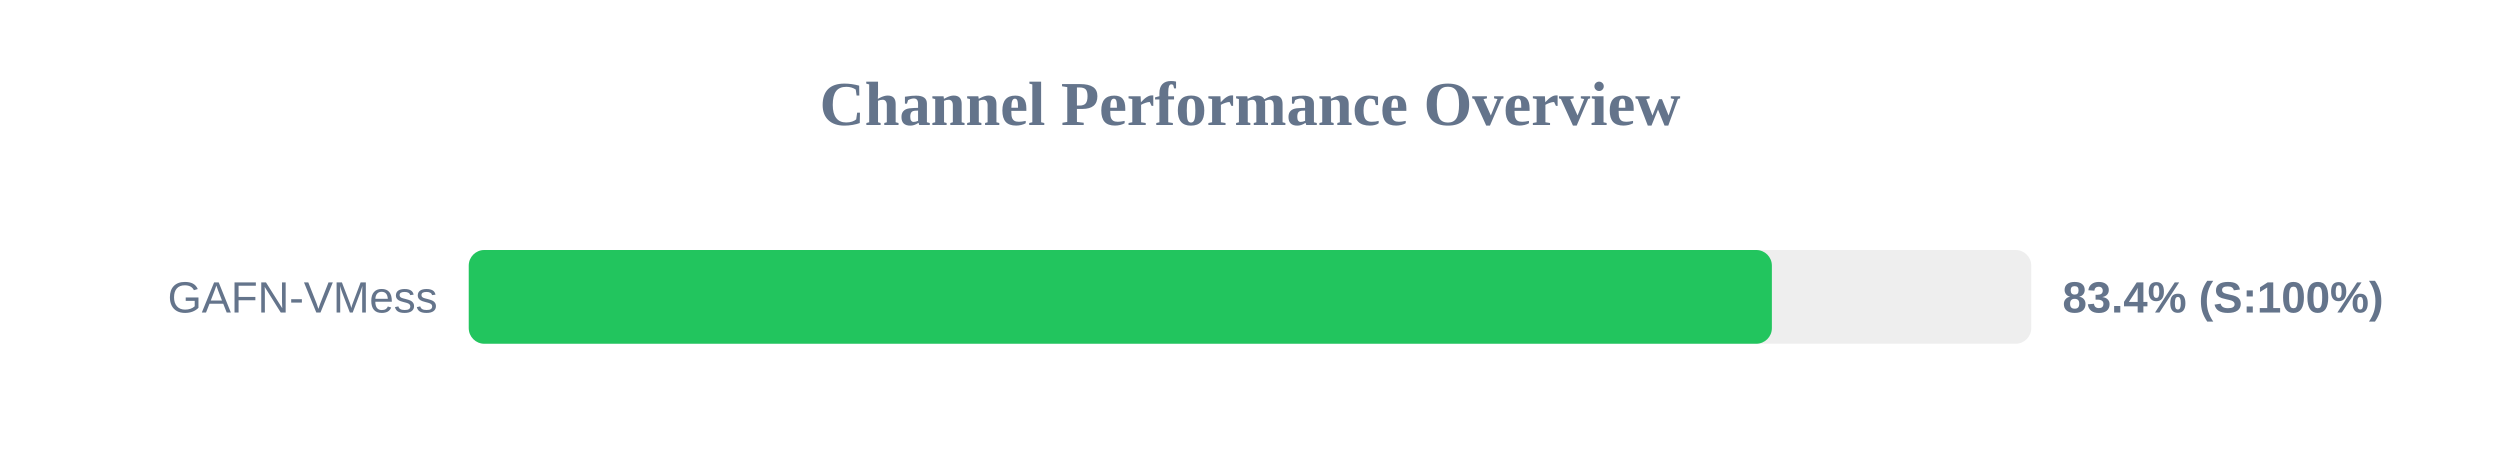
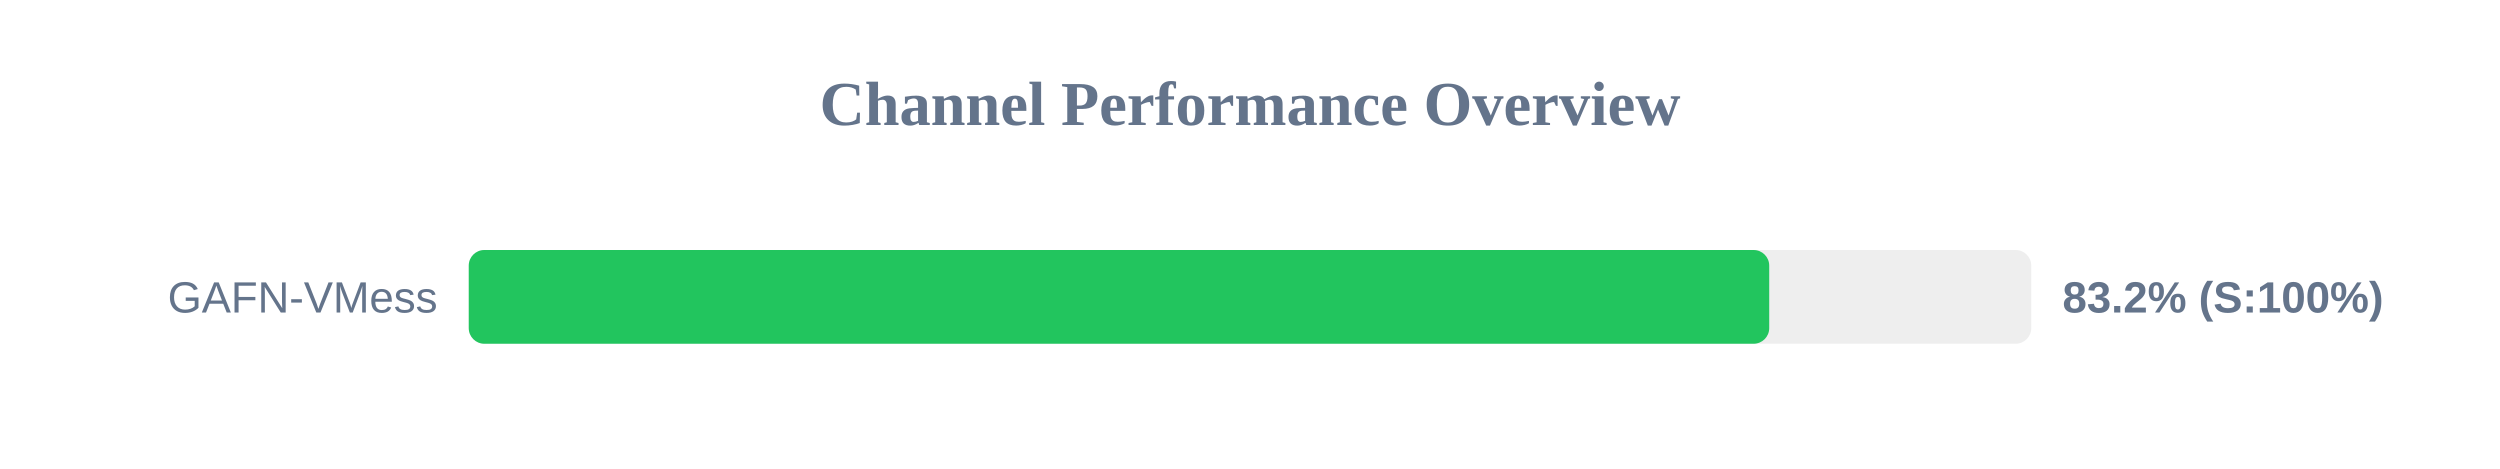
<svg xmlns="http://www.w3.org/2000/svg" width="800" height="150" version="1.1">
  <style>
        .row { font: 14px Arial; fill: #64748b; }
        .score { font: bold 14px Arial; fill: #64748b; }
    </style>
  <text x="400" y="40" text-anchor="middle" font-size="20px" font-weight="bold" fill="#64748b">Channel Performance Overview</text>
  <rect x="150" y="80" width="500" height="30" fill="#eee" rx="5" />
-   <rect x="150" y="80" width="417.0" height="30" fill="#22c55e" rx="5" />
+   <rect x="150" y="80" width="416.15" height="30" fill="#22c55e" rx="5" />
  <text x="140" y="100" text-anchor="end" class="row">GAFN-VMess</text>
-   <text x="660" y="100" text-anchor="start" class="score">83.4% (S:100%)</text>
+   <text x="660" y="100" text-anchor="start" class="score">83.2% (S:100%)</text>
</svg>
